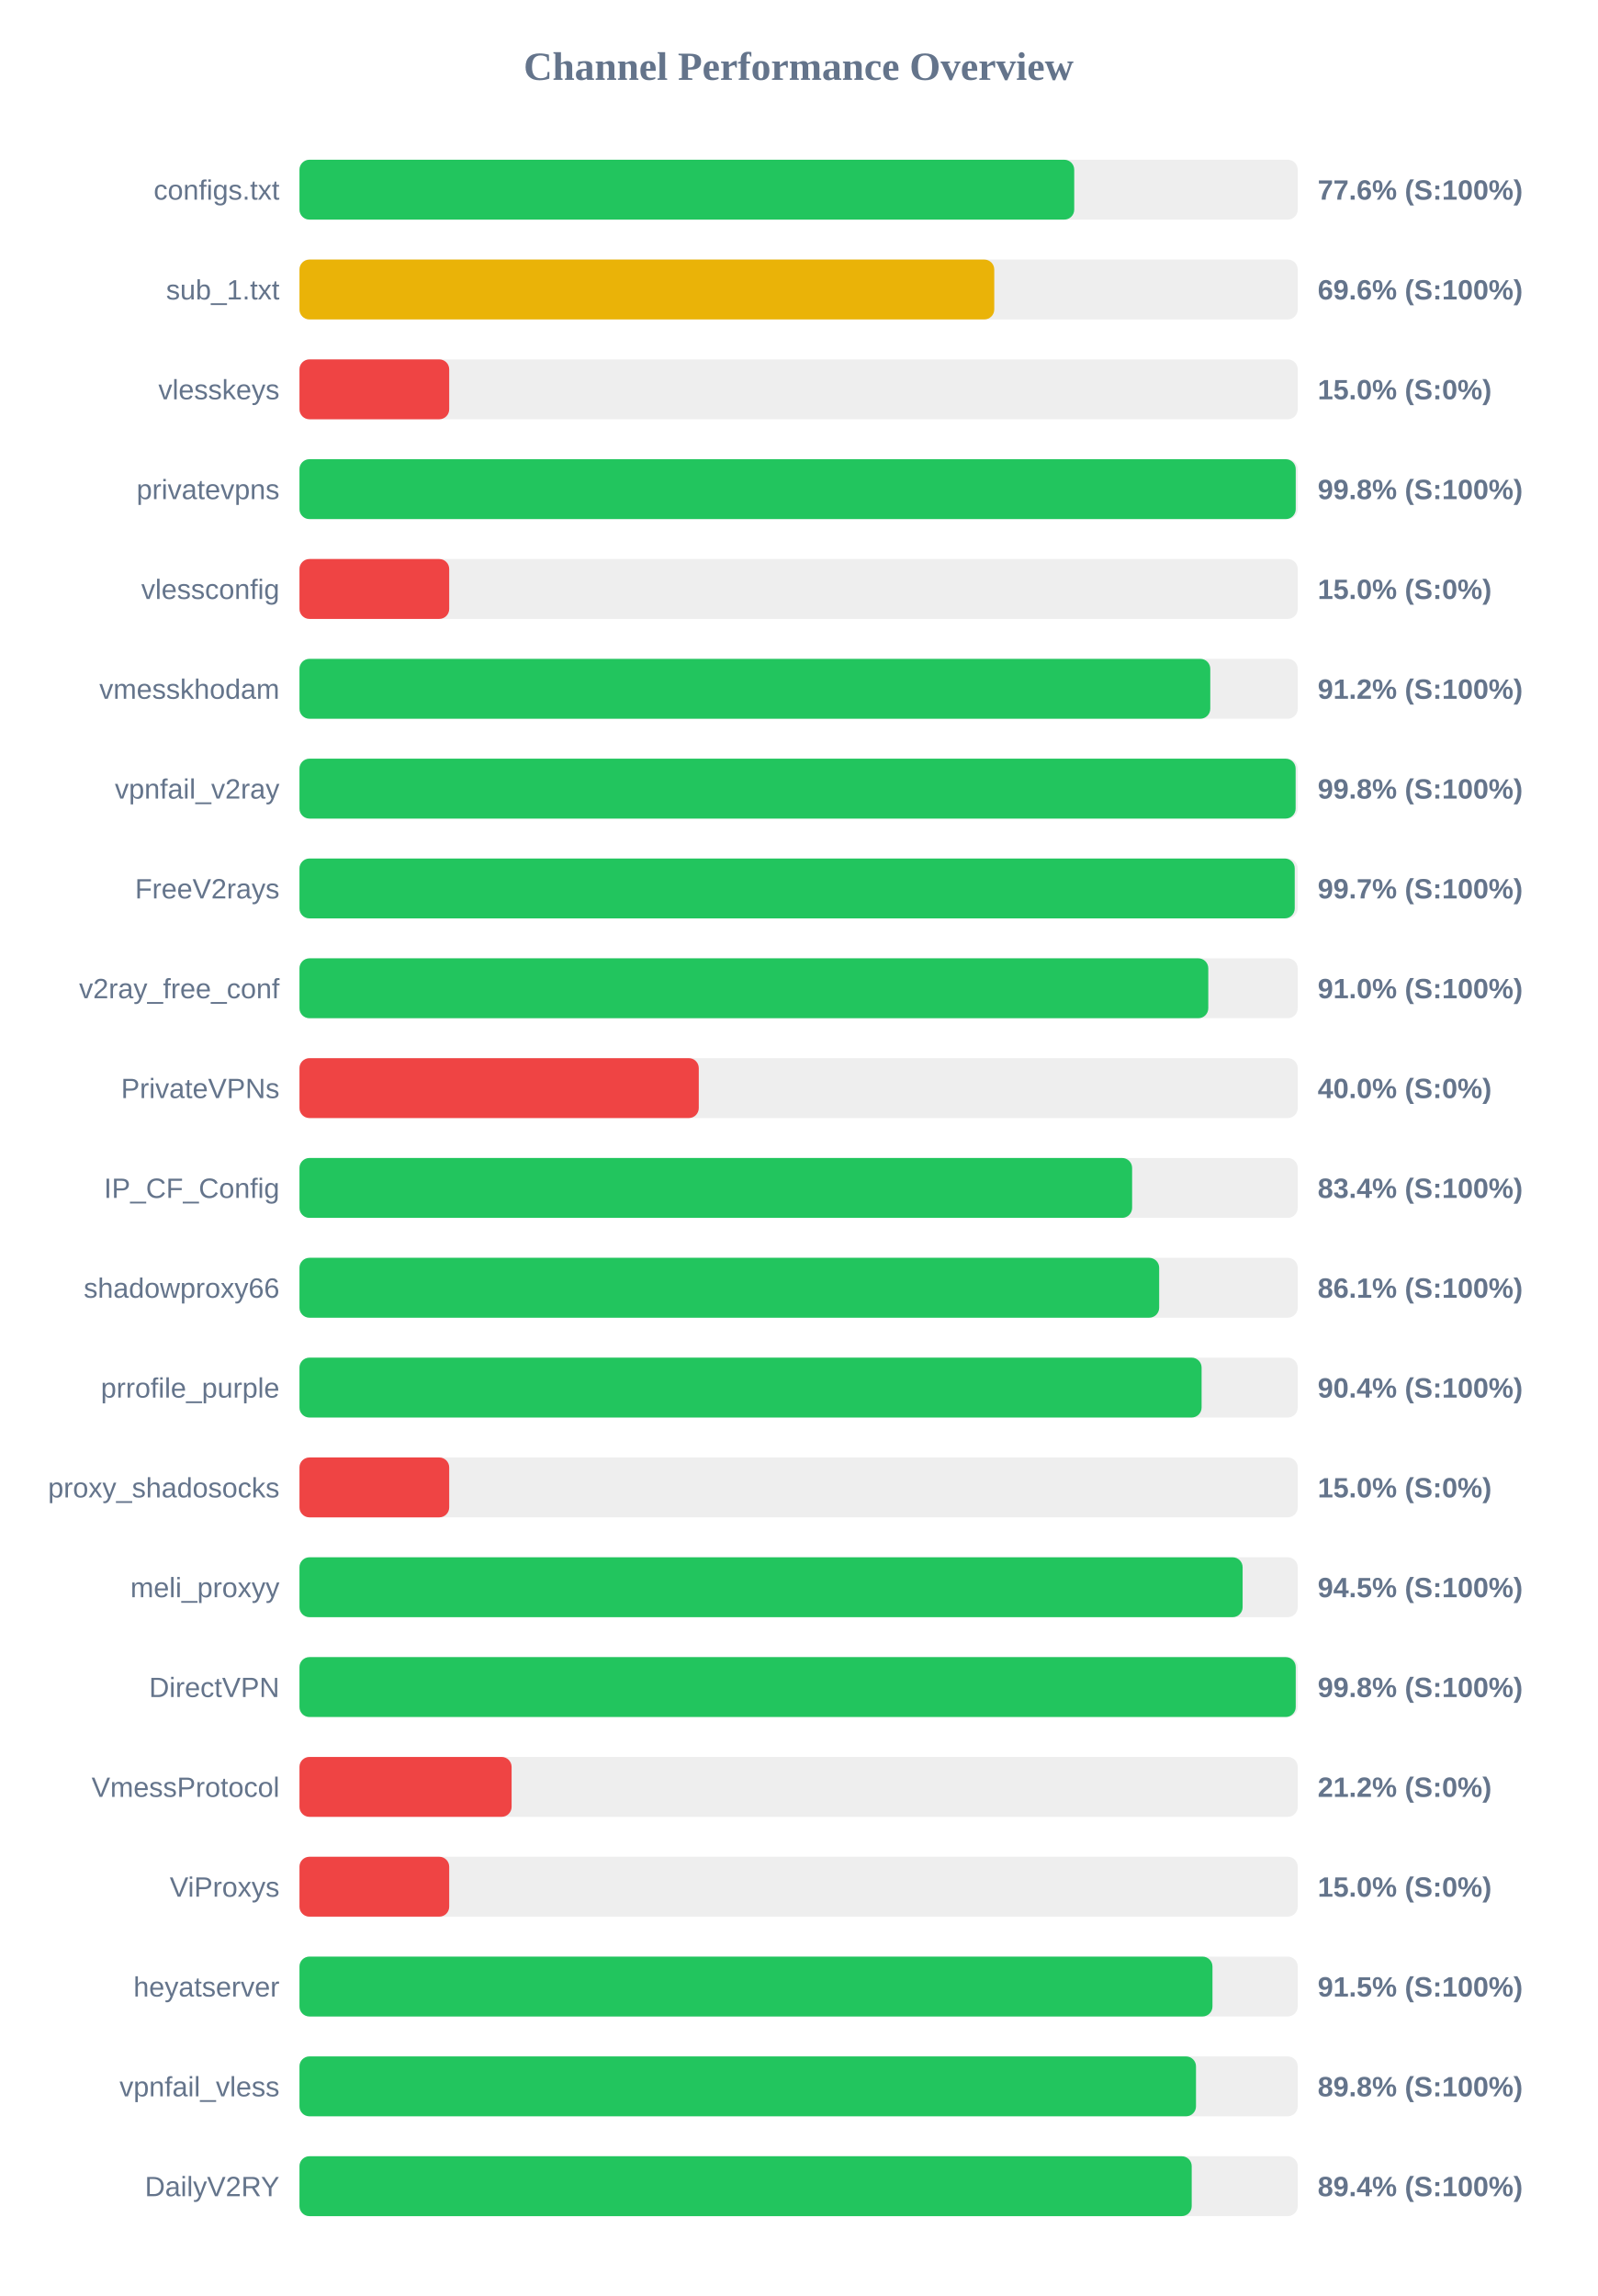
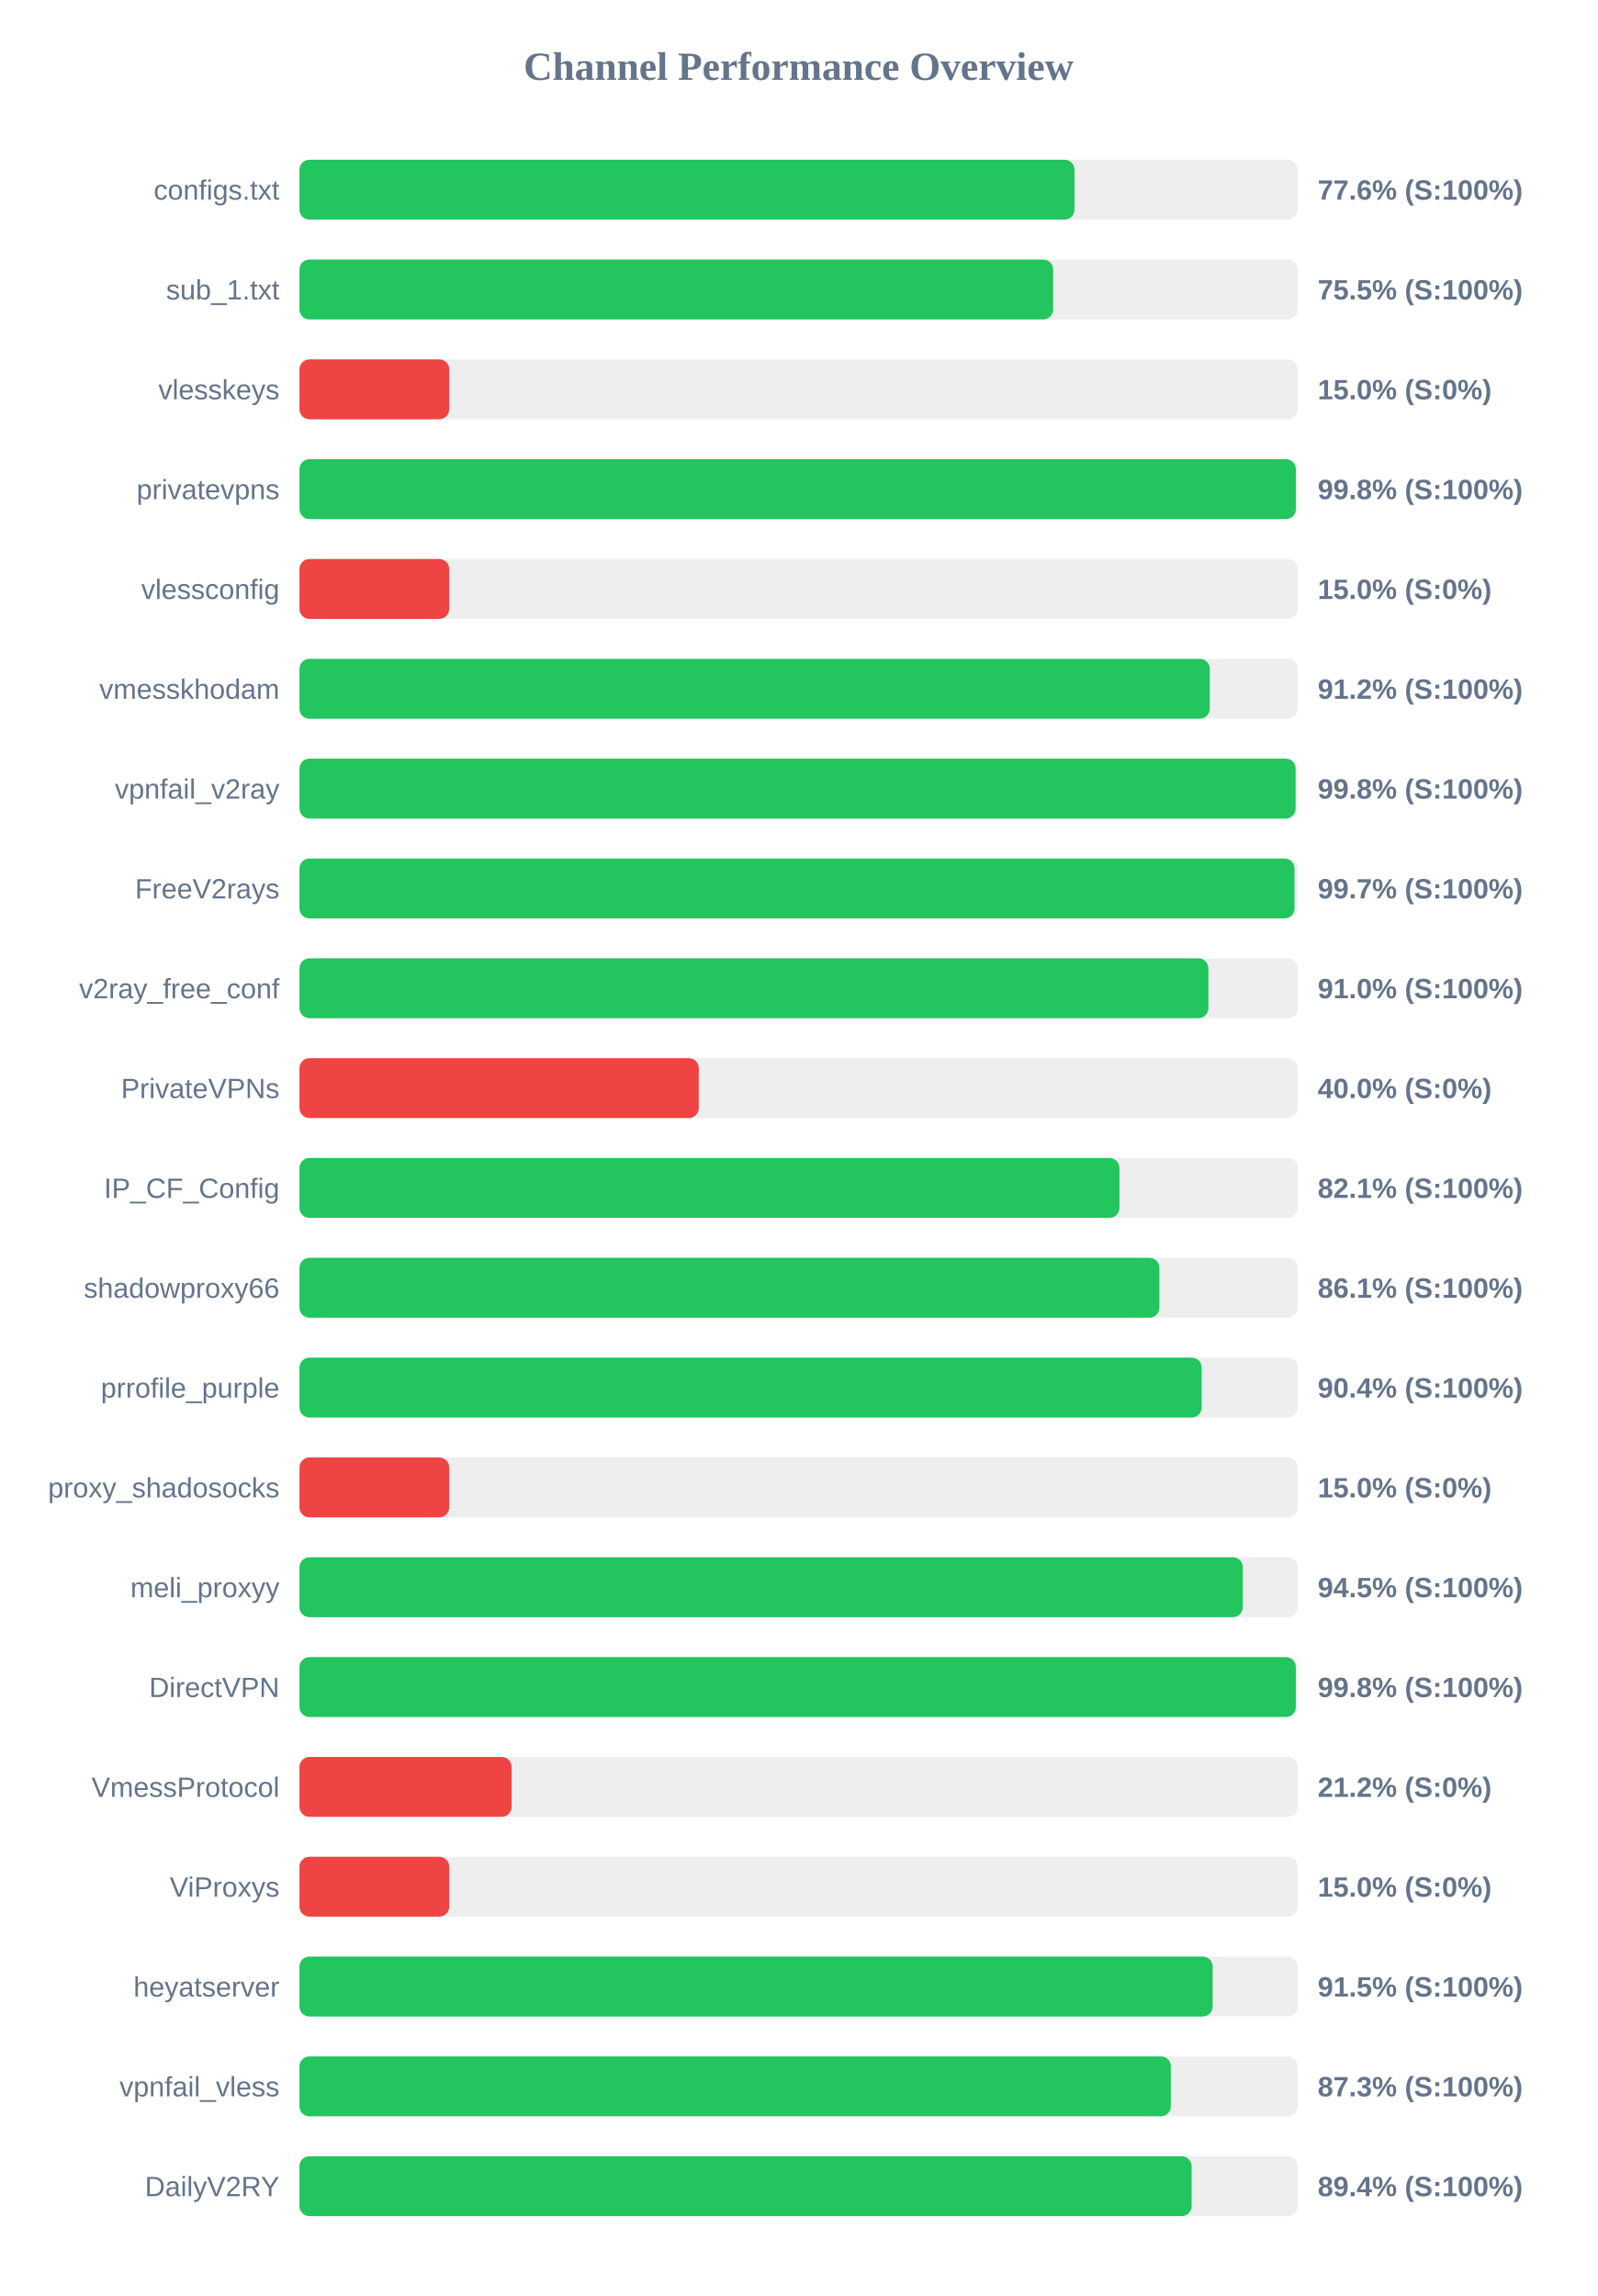
<svg xmlns="http://www.w3.org/2000/svg" width="800" height="1150" version="1.1">
  <style>
        .row { font: 14px Arial; fill: #64748b; }
        .score { font: bold 14px Arial; fill: #64748b; }
    </style>
  <text x="400" y="40" text-anchor="middle" font-size="20px" font-weight="bold" fill="#64748b">Channel Performance Overview</text>
  <rect x="150" y="80" width="500" height="30" fill="#eee" rx="5" />
-   <rect x="150" y="80" width="388.05" height="30" fill="#22c55e" rx="5" />
+   <rect x="150" y="80" width="388.2" height="30" fill="#22c55e" rx="5" />
  <text x="140" y="100" text-anchor="end" class="row">configs.txt</text>
  <text x="660" y="100" text-anchor="start" class="score">77.6% (S:100%)</text>
  <rect x="150" y="130" width="500" height="30" fill="#eee" rx="5" />
-   <rect x="150" y="130" width="348.0" height="30" fill="#eab308" rx="5" />
+   <rect x="150" y="130" width="377.5" height="30" fill="#22c55e" rx="5" />
  <text x="140" y="150" text-anchor="end" class="row">sub_1.txt</text>
-   <text x="660" y="150" text-anchor="start" class="score">69.6% (S:100%)</text>
+   <text x="660" y="150" text-anchor="start" class="score">75.5% (S:100%)</text>
  <rect x="150" y="180" width="500" height="30" fill="#eee" rx="5" />
  <rect x="150" y="180" width="75.0" height="30" fill="#ef4444" rx="5" />
  <text x="140" y="200" text-anchor="end" class="row">vlesskeys</text>
  <text x="660" y="200" text-anchor="start" class="score">15.0% (S:0%)</text>
  <rect x="150" y="230" width="500" height="30" fill="#eee" rx="5" />
-   <rect x="150" y="230" width="499.0" height="30" fill="#22c55e" rx="5" />
+   <rect x="150" y="230" width="499.05" height="30" fill="#22c55e" rx="5" />
  <text x="140" y="250" text-anchor="end" class="row">privatevpns</text>
  <text x="660" y="250" text-anchor="start" class="score">99.8% (S:100%)</text>
  <rect x="150" y="280" width="500" height="30" fill="#eee" rx="5" />
  <rect x="150" y="280" width="75.0" height="30" fill="#ef4444" rx="5" />
  <text x="140" y="300" text-anchor="end" class="row">vlessconfig</text>
  <text x="660" y="300" text-anchor="start" class="score">15.0% (S:0%)</text>
  <rect x="150" y="330" width="500" height="30" fill="#eee" rx="5" />
-   <rect x="150" y="330" width="456.2" height="30" fill="#22c55e" rx="5" />
+   <rect x="150" y="330" width="455.95" height="30" fill="#22c55e" rx="5" />
  <text x="140" y="350" text-anchor="end" class="row">vmesskhodam</text>
  <text x="660" y="350" text-anchor="start" class="score">91.2% (S:100%)</text>
  <rect x="150" y="380" width="500" height="30" fill="#eee" rx="5" />
  <rect x="150" y="380" width="498.95" height="30" fill="#22c55e" rx="5" />
  <text x="140" y="400" text-anchor="end" class="row">vpnfail_v2ray</text>
  <text x="660" y="400" text-anchor="start" class="score">99.8% (S:100%)</text>
  <rect x="150" y="430" width="500" height="30" fill="#eee" rx="5" />
-   <rect x="150" y="430" width="498.5" height="30" fill="#22c55e" rx="5" />
+   <rect x="150" y="430" width="498.4" height="30" fill="#22c55e" rx="5" />
  <text x="140" y="450" text-anchor="end" class="row">FreeV2rays</text>
  <text x="660" y="450" text-anchor="start" class="score">99.7% (S:100%)</text>
  <rect x="150" y="480" width="500" height="30" fill="#eee" rx="5" />
-   <rect x="150" y="480" width="455.2" height="30" fill="#22c55e" rx="5" />
+   <rect x="150" y="480" width="455.25" height="30" fill="#22c55e" rx="5" />
  <text x="140" y="500" text-anchor="end" class="row">v2ray_free_conf</text>
  <text x="660" y="500" text-anchor="start" class="score">91.0% (S:100%)</text>
  <rect x="150" y="530" width="500" height="30" fill="#eee" rx="5" />
  <rect x="150" y="530" width="200.0" height="30" fill="#ef4444" rx="5" />
  <text x="140" y="550" text-anchor="end" class="row">PrivateVPNs</text>
  <text x="660" y="550" text-anchor="start" class="score">40.0% (S:0%)</text>
  <rect x="150" y="580" width="500" height="30" fill="#eee" rx="5" />
-   <rect x="150" y="580" width="417.05" height="30" fill="#22c55e" rx="5" />
+   <rect x="150" y="580" width="410.7" height="30" fill="#22c55e" rx="5" />
  <text x="140" y="600" text-anchor="end" class="row">IP_CF_Config</text>
-   <text x="660" y="600" text-anchor="start" class="score">83.4% (S:100%)</text>
+   <text x="660" y="600" text-anchor="start" class="score">82.1% (S:100%)</text>
  <rect x="150" y="630" width="500" height="30" fill="#eee" rx="5" />
-   <rect x="150" y="630" width="430.6" height="30" fill="#22c55e" rx="5" />
+   <rect x="150" y="630" width="430.7" height="30" fill="#22c55e" rx="5" />
  <text x="140" y="650" text-anchor="end" class="row">shadowproxy66</text>
  <text x="660" y="650" text-anchor="start" class="score">86.1% (S:100%)</text>
  <rect x="150" y="680" width="500" height="30" fill="#eee" rx="5" />
-   <rect x="150" y="680" width="451.85" height="30" fill="#22c55e" rx="5" />
+   <rect x="150" y="680" width="451.9" height="30" fill="#22c55e" rx="5" />
  <text x="140" y="700" text-anchor="end" class="row">prrofile_purple</text>
  <text x="660" y="700" text-anchor="start" class="score">90.4% (S:100%)</text>
  <rect x="150" y="730" width="500" height="30" fill="#eee" rx="5" />
  <rect x="150" y="730" width="75.0" height="30" fill="#ef4444" rx="5" />
  <text x="140" y="750" text-anchor="end" class="row">proxy_shadosocks</text>
  <text x="660" y="750" text-anchor="start" class="score">15.0% (S:0%)</text>
  <rect x="150" y="780" width="500" height="30" fill="#eee" rx="5" />
-   <rect x="150" y="780" width="472.4" height="30" fill="#22c55e" rx="5" />
+   <rect x="150" y="780" width="472.5" height="30" fill="#22c55e" rx="5" />
  <text x="140" y="800" text-anchor="end" class="row">meli_proxyy</text>
  <text x="660" y="800" text-anchor="start" class="score">94.5% (S:100%)</text>
  <rect x="150" y="830" width="500" height="30" fill="#eee" rx="5" />
-   <rect x="150" y="830" width="499.0" height="30" fill="#22c55e" rx="5" />
+   <rect x="150" y="830" width="499.05" height="30" fill="#22c55e" rx="5" />
  <text x="140" y="850" text-anchor="end" class="row">DirectVPN</text>
  <text x="660" y="850" text-anchor="start" class="score">99.8% (S:100%)</text>
  <rect x="150" y="880" width="500" height="30" fill="#eee" rx="5" />
  <rect x="150" y="880" width="106.25" height="30" fill="#ef4444" rx="5" />
  <text x="140" y="900" text-anchor="end" class="row">VmessProtocol</text>
  <text x="660" y="900" text-anchor="start" class="score">21.2% (S:0%)</text>
  <rect x="150" y="930" width="500" height="30" fill="#eee" rx="5" />
  <rect x="150" y="930" width="75.0" height="30" fill="#ef4444" rx="5" />
  <text x="140" y="950" text-anchor="end" class="row">ViProxys</text>
  <text x="660" y="950" text-anchor="start" class="score">15.0% (S:0%)</text>
  <rect x="150" y="980" width="500" height="30" fill="#eee" rx="5" />
-   <rect x="150" y="980" width="457.3" height="30" fill="#22c55e" rx="5" />
+   <rect x="150" y="980" width="457.4" height="30" fill="#22c55e" rx="5" />
  <text x="140" y="1000" text-anchor="end" class="row">heyatserver</text>
  <text x="660" y="1000" text-anchor="start" class="score">91.5% (S:100%)</text>
  <rect x="150" y="1030" width="500" height="30" fill="#eee" rx="5" />
-   <rect x="150" y="1030" width="449.05" height="30" fill="#22c55e" rx="5" />
+   <rect x="150" y="1030" width="436.45" height="30" fill="#22c55e" rx="5" />
  <text x="140" y="1050" text-anchor="end" class="row">vpnfail_vless</text>
-   <text x="660" y="1050" text-anchor="start" class="score">89.8% (S:100%)</text>
+   <text x="660" y="1050" text-anchor="start" class="score">87.3% (S:100%)</text>
  <rect x="150" y="1080" width="500" height="30" fill="#eee" rx="5" />
-   <rect x="150" y="1080" width="446.9" height="30" fill="#22c55e" rx="5" />
+   <rect x="150" y="1080" width="446.85" height="30" fill="#22c55e" rx="5" />
  <text x="140" y="1100" text-anchor="end" class="row">DailyV2RY</text>
  <text x="660" y="1100" text-anchor="start" class="score">89.4% (S:100%)</text>
</svg>
